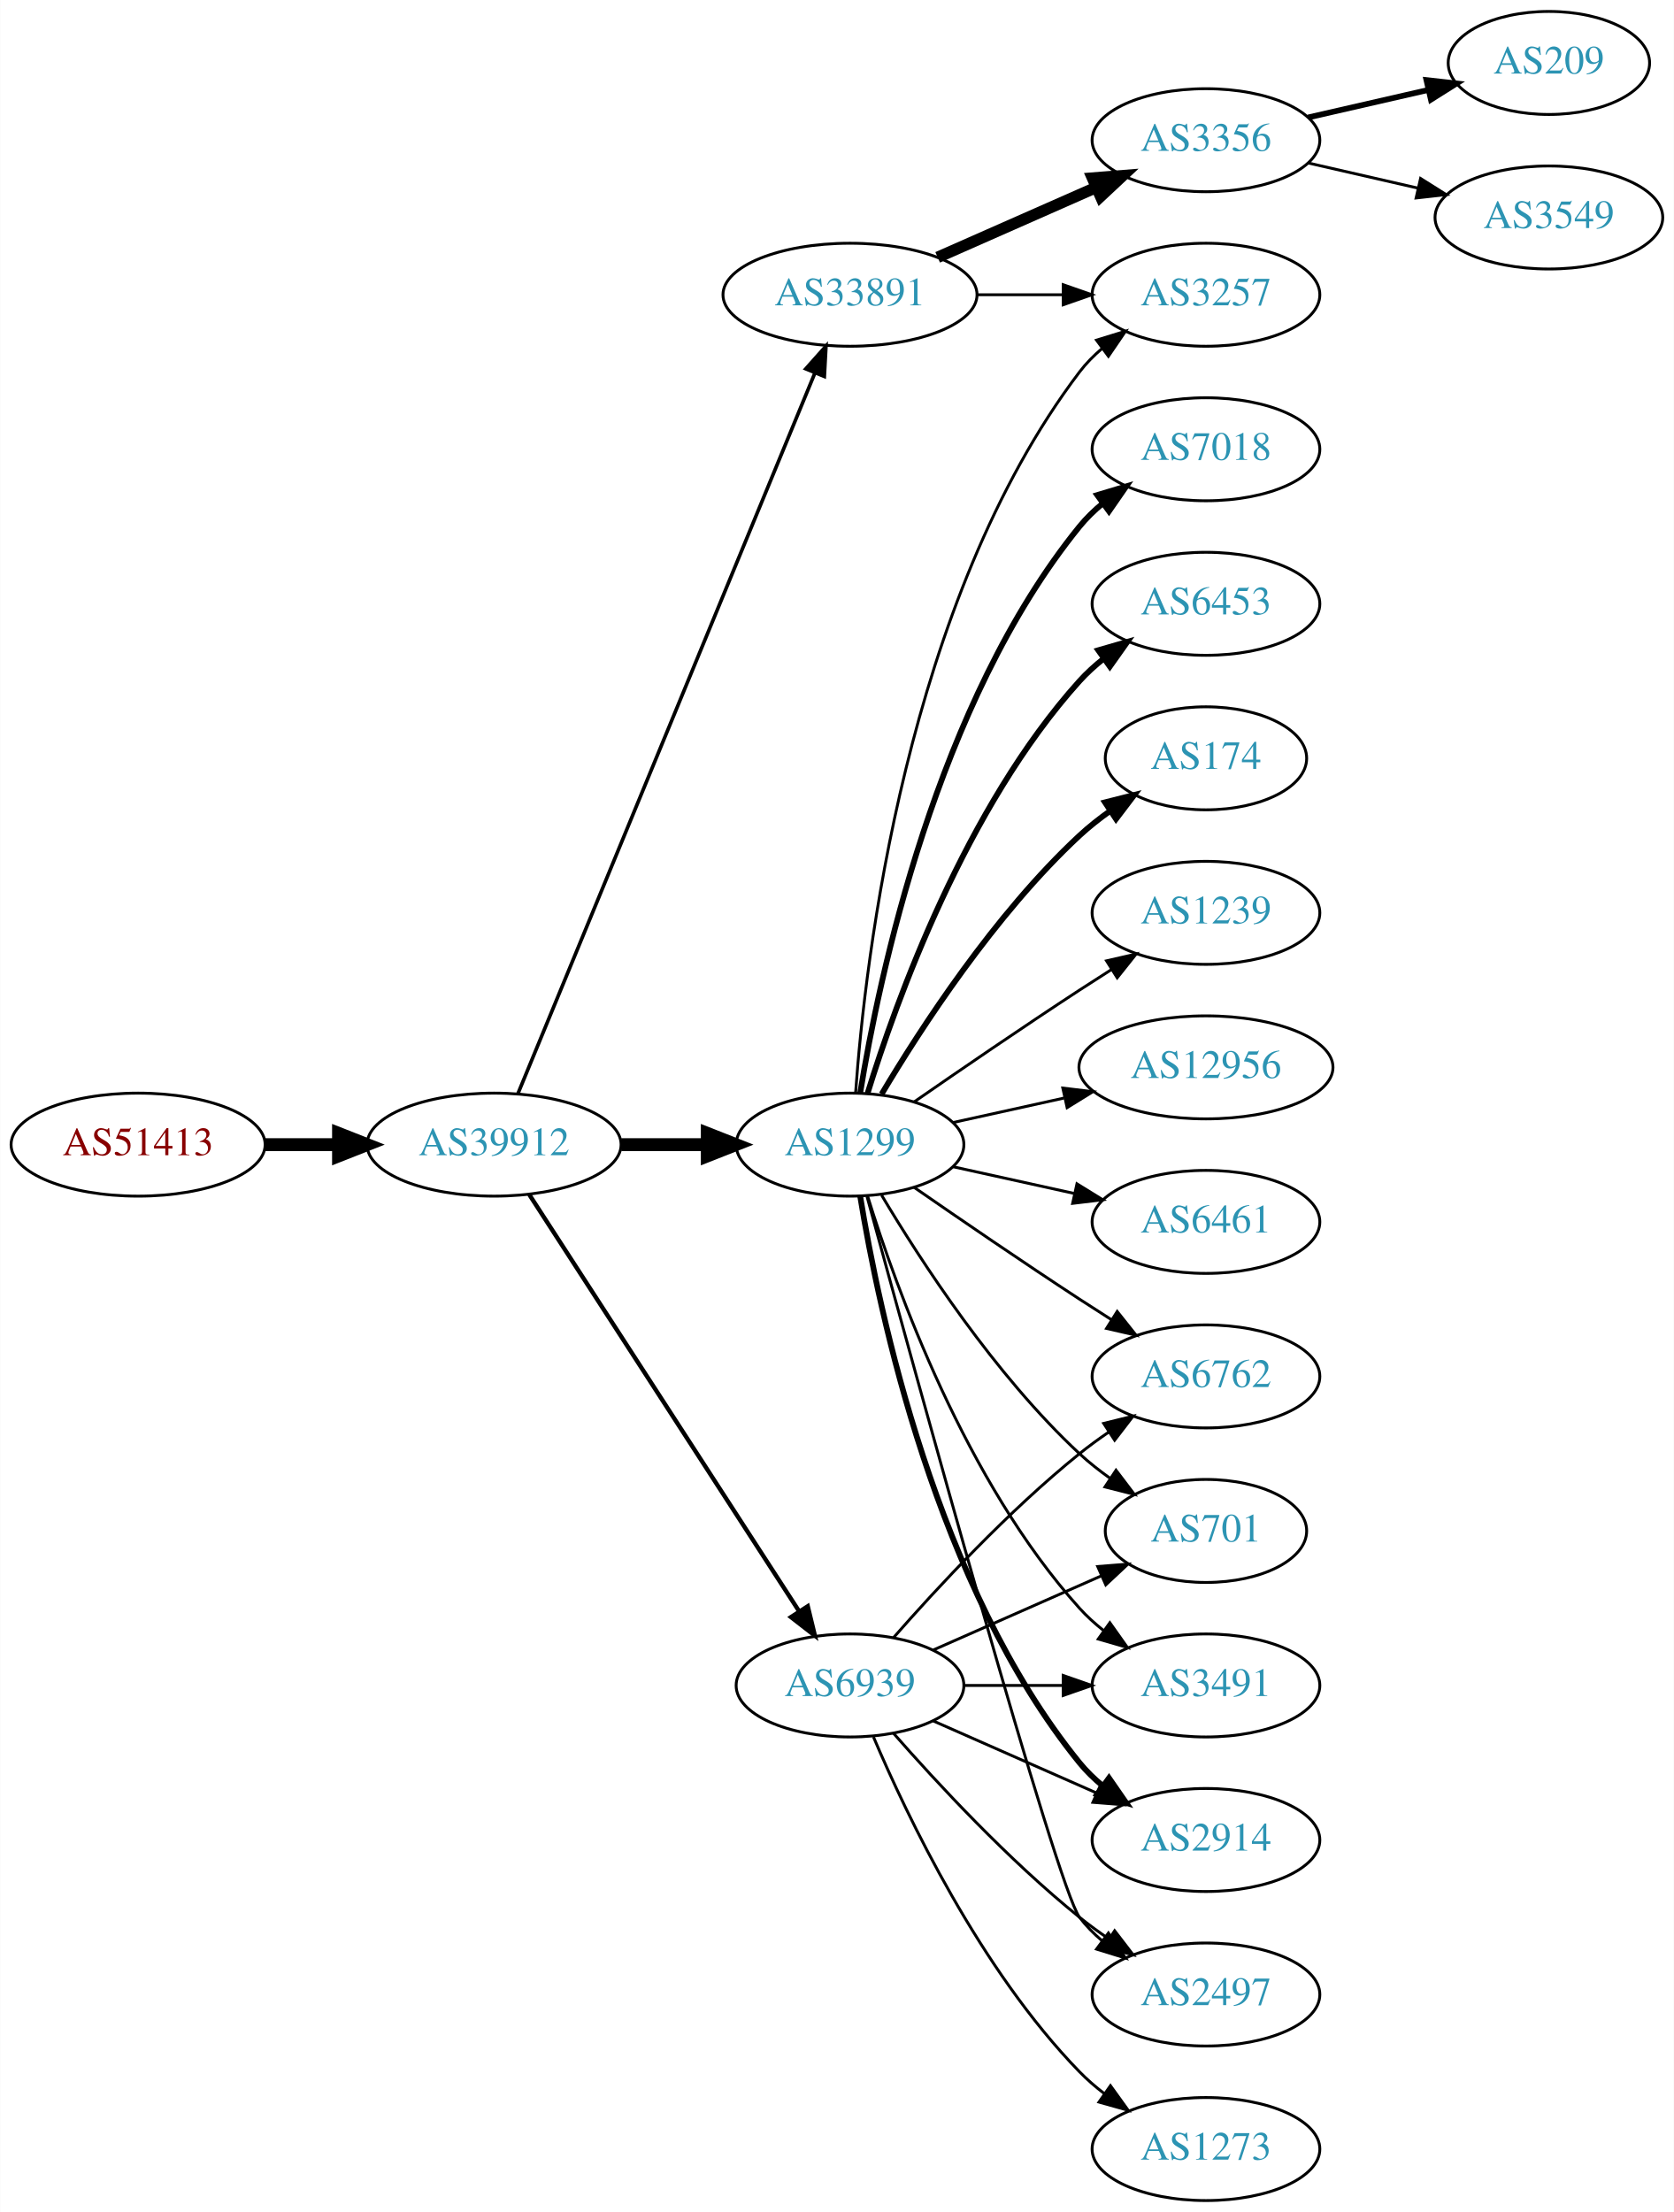
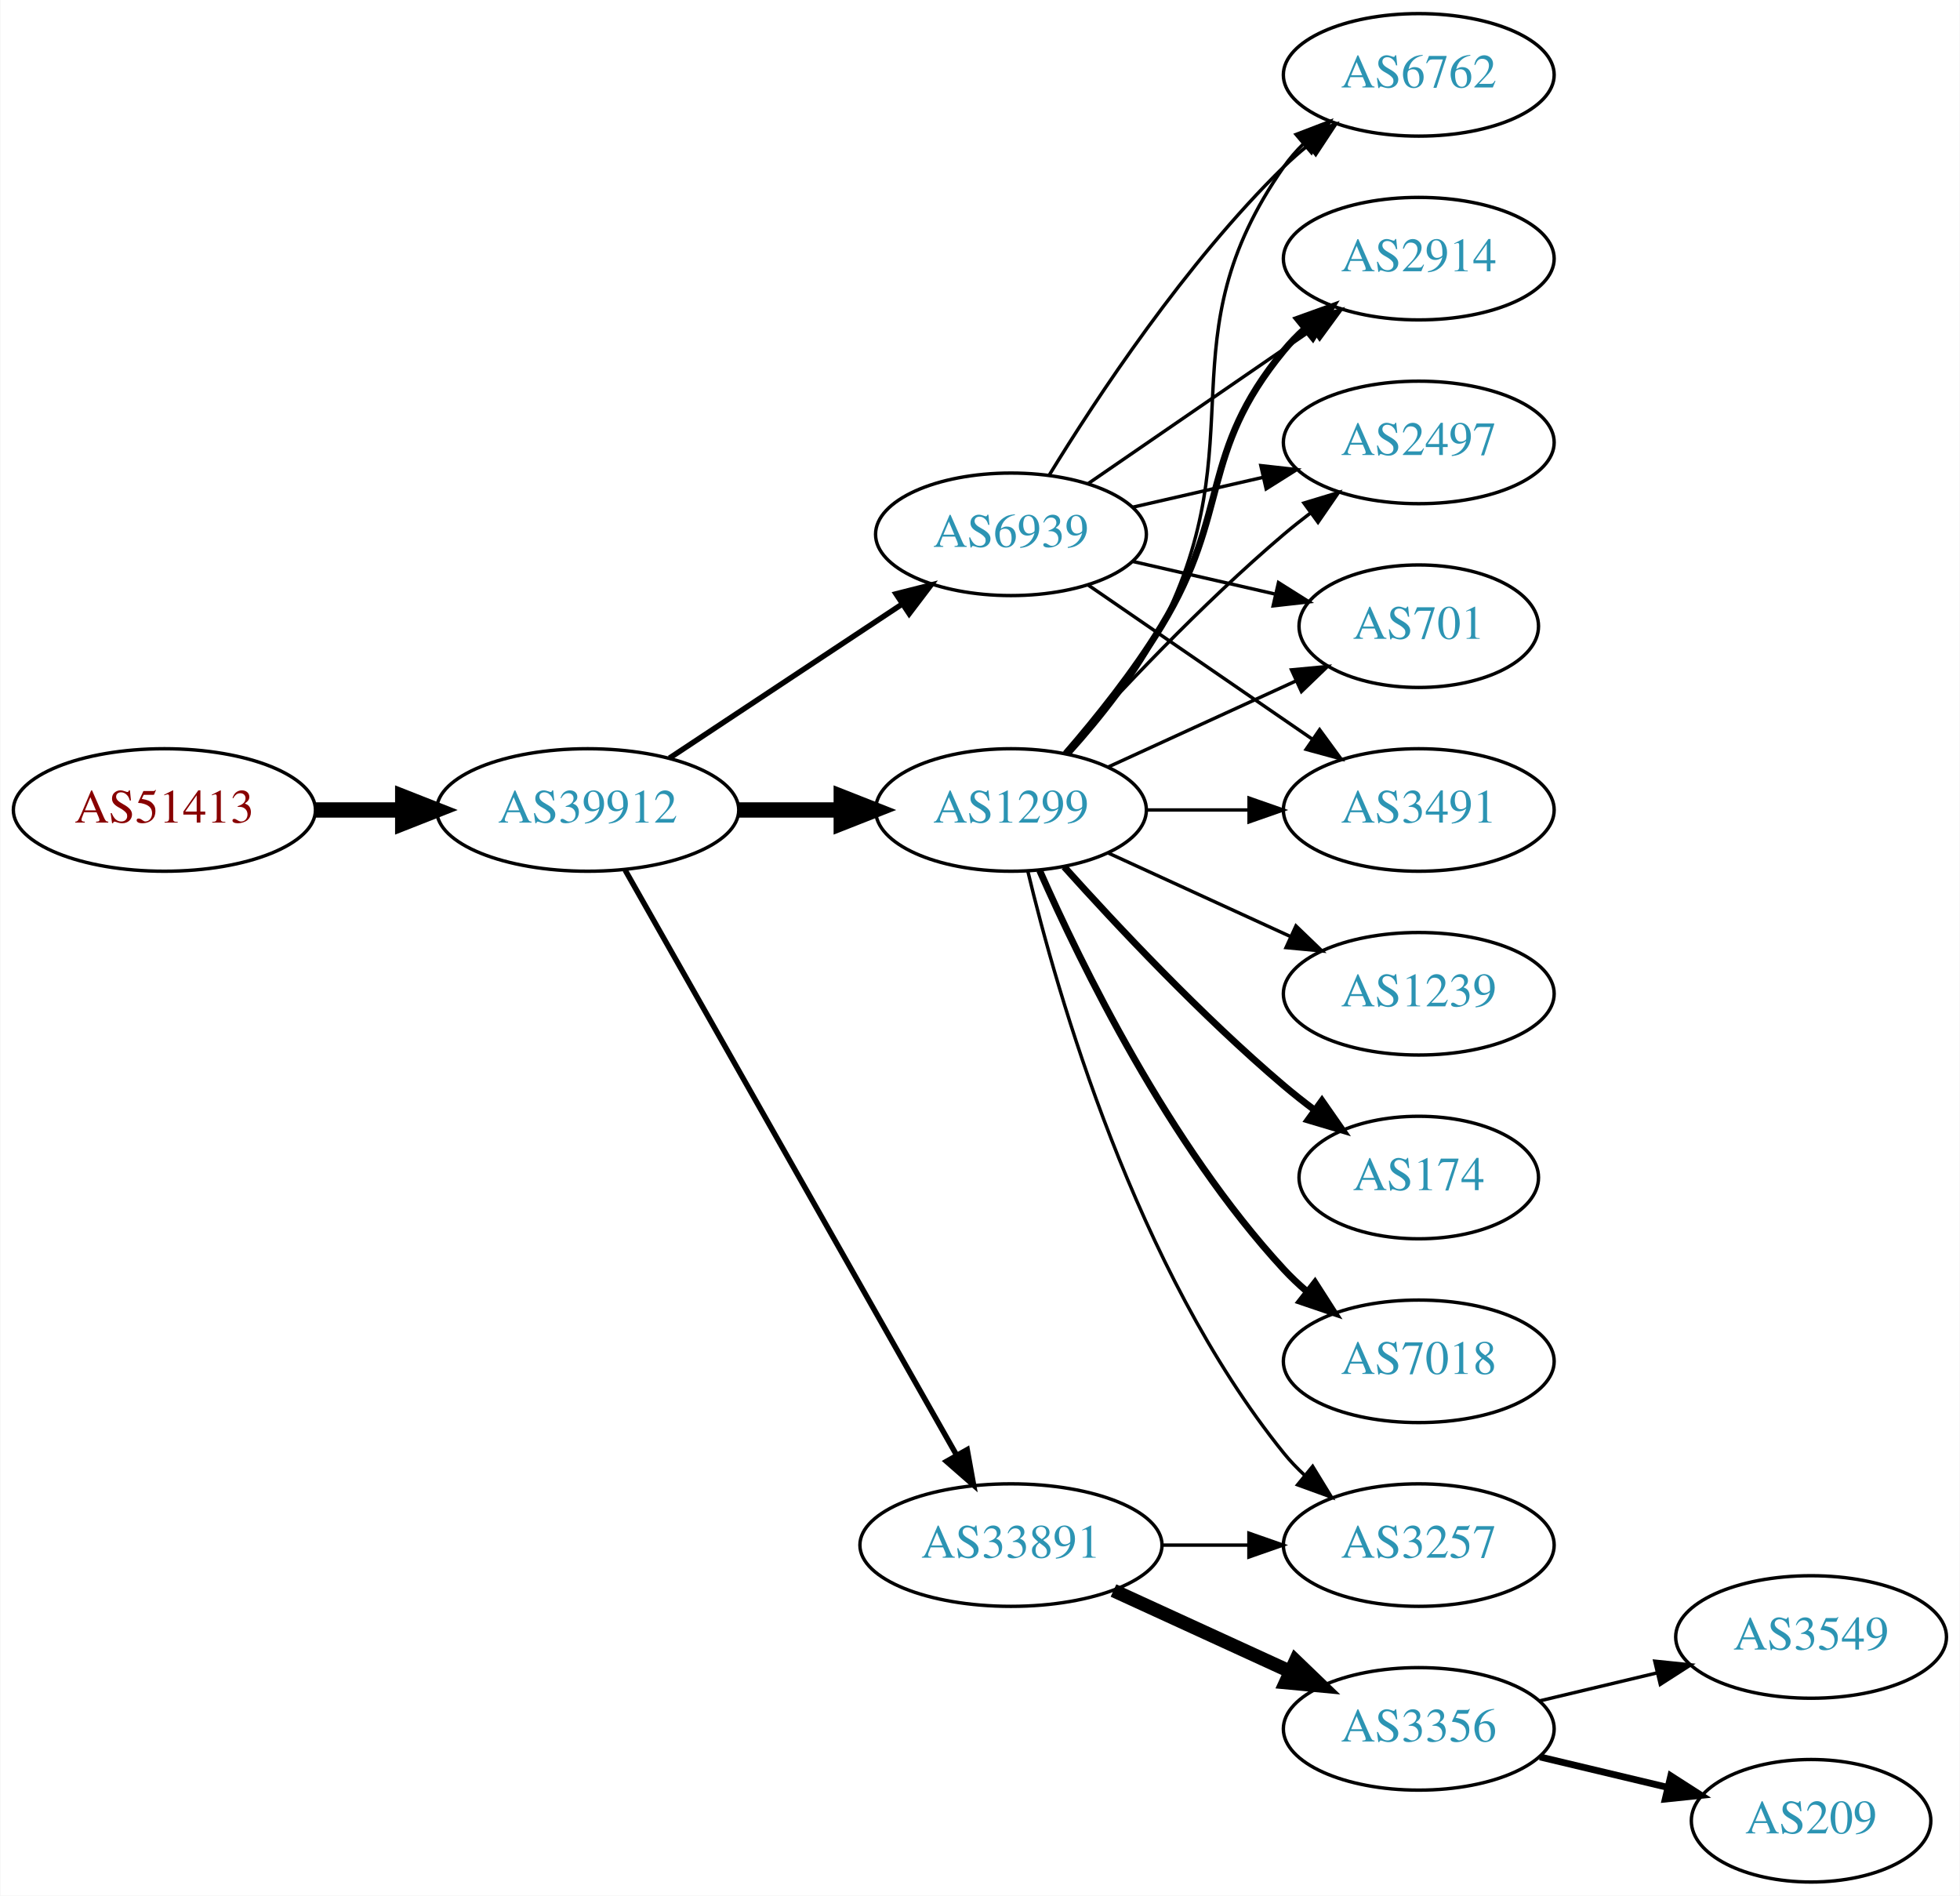
- <svg xmlns="http://www.w3.org/2000/svg" xmlns:xlink="http://www.w3.org/1999/xlink" width="585pt" height="773pt" viewBox="0.00 0.00 584.86 773.00">
-   <g id="graph0" class="graph" transform="scale(1 1) rotate(0) translate(4 769)">
-     <polygon fill="white" stroke="none" points="-4,4 -4,-769 580.862,-769 580.862,4 -4,4" />
+ <svg xmlns="http://www.w3.org/2000/svg" xmlns:xlink="http://www.w3.org/1999/xlink" width="576pt" height="557pt" viewBox="0.00 0.00 575.76 557.00">
+   <g id="graph0" class="graph" transform="scale(1 1) rotate(0) translate(4 553)">
+     <polygon fill="white" stroke="none" points="-4,4 -4,-553 571.762,-553 571.762,4 -4,4" />
    <g id="node1" class="node">
      <g id="a_node1">
        <a xlink:href="/asn/51413" xlink:title="AS51413 ~ Wirtschaftskammer Kaernten [AT]">
-           <ellipse fill="#ffffff" stroke="black" cx="44.196" cy="-369" rx="44.393" ry="18" />
-           <text text-anchor="middle" x="44.196" y="-365.3" font-family="Times,serif" font-size="14.00" fill="#880000">AS51413</text>
+           <ellipse fill="#ffffff" stroke="black" cx="44.196" cy="-315" rx="44.393" ry="18" />
+           <text text-anchor="middle" x="44.196" y="-311.3" font-family="Times,serif" font-size="14.00" fill="#880000">AS51413</text>
        </a>
      </g>
    </g>
    <g id="node2" class="node">
      <g id="a_node2">
        <a xlink:href="/asn/39912" xlink:title="AS39912 ~ oja.at GmbH [AT]">
-           <ellipse fill="#ffffff" stroke="black" cx="168.588" cy="-369" rx="44.393" ry="18" />
-           <text text-anchor="middle" x="168.588" y="-365.3" font-family="Times,serif" font-size="14.00" fill="#2c94b3">AS39912</text>
+           <ellipse fill="#ffffff" stroke="black" cx="168.588" cy="-315" rx="44.393" ry="18" />
+           <text text-anchor="middle" x="168.588" y="-311.3" font-family="Times,serif" font-size="14.00" fill="#2c94b3">AS39912</text>
        </a>
      </g>
    </g>
    <g id="edge1" class="edge">
-       <path fill="none" stroke="black" stroke-width="4.5" d="M88.692,-369C96.898,-369 105.569,-369 114.041,-369" />
-       <polygon fill="black" stroke="black" stroke-width="4.5" points="114.233,-372.938 124.233,-369 114.233,-365.063 114.233,-372.938" />
+       <path fill="none" stroke="black" stroke-width="4.5" d="M88.692,-315C96.898,-315 105.569,-315 114.041,-315" />
+       <polygon fill="black" stroke="black" stroke-width="4.5" points="114.233,-318.938 124.233,-315 114.233,-311.063 114.233,-318.938" />
    </g>
    <g id="node3" class="node">
      <g id="a_node3">
-         <a xlink:href="/asn/33891" xlink:title="AS33891 ~ CORE-BACKBONE GMBH GLOBAL NETWORK [DE]">
-           <ellipse fill="#ffffff" stroke="black" cx="292.98" cy="-666" rx="44.393" ry="18" />
-           <text text-anchor="middle" x="292.98" y="-662.3" font-family="Times,serif" font-size="14.00" fill="#2c94b3">AS33891</text>
+         <a xlink:href="/asn/1299" xlink:title="AS1299 ~ Telia Carrier [EU]">
+           <ellipse fill="#ffffff" stroke="black" cx="292.98" cy="-315" rx="39.794" ry="18" />
+           <text text-anchor="middle" x="292.98" y="-311.3" font-family="Times,serif" font-size="14.00" fill="#2c94b3">AS1299</text>
        </a>
      </g>
    </g>
    <g id="edge2" class="edge">
-       <path fill="none" stroke="black" stroke-width="1.25" d="M176.878,-386.689C197.407,-436.507 255.821,-578.254 280.621,-638.436" />
-       <polygon fill="black" stroke="black" stroke-width="1.25" points="277.528,-640.116 284.574,-648.028 284,-637.449 277.528,-640.116" />
+       <path fill="none" stroke="black" stroke-width="4.5" d="M213.084,-315C222.773,-315 233.11,-315 243.002,-315" />
+       <polygon fill="black" stroke="black" stroke-width="4.5" points="243.105,-318.938 253.105,-315 243.105,-311.063 243.105,-318.938" />
    </g>
    <g id="node4" class="node">
      <g id="a_node4">
-         <a xlink:href="/asn/1299" xlink:title="AS1299 ~ Telia Carrier [EU]">
-           <ellipse fill="#ffffff" stroke="black" cx="292.98" cy="-369" rx="39.794" ry="18" />
-           <text text-anchor="middle" x="292.98" y="-365.3" font-family="Times,serif" font-size="14.00" fill="#2c94b3">AS1299</text>
+         <a xlink:href="/asn/33891" xlink:title="AS33891 ~ CORE-BACKBONE GMBH GLOBAL NETWORK [DE]">
+           <ellipse fill="#ffffff" stroke="black" cx="292.98" cy="-99" rx="44.393" ry="18" />
+           <text text-anchor="middle" x="292.98" y="-95.3" font-family="Times,serif" font-size="14.00" fill="#2c94b3">AS33891</text>
        </a>
      </g>
    </g>
    <g id="edge3" class="edge">
-       <path fill="none" stroke="black" stroke-width="4.5" d="M213.084,-369C222.773,-369 233.11,-369 243.002,-369" />
-       <polygon fill="black" stroke="black" stroke-width="4.5" points="243.105,-372.938 253.105,-369 243.105,-365.063 243.105,-372.938" />
+       <path fill="none" stroke="black" stroke-width="1.607" d="M179.604,-297.324C201.084,-259.416 251.677,-170.127 276.998,-125.441" />
+       <polygon fill="black" stroke="black" stroke-width="1.607" points="280.113,-127.043 281.998,-116.617 274.023,-123.592 280.113,-127.043" />
    </g>
    <g id="node5" class="node">
      <g id="a_node5">
        <a xlink:href="/asn/6939" xlink:title="AS6939 ~ Hurricane Electric LLC [US]">
-           <ellipse fill="#ffffff" stroke="black" cx="292.98" cy="-180" rx="39.794" ry="18" />
-           <text text-anchor="middle" x="292.98" y="-176.3" font-family="Times,serif" font-size="14.00" fill="#2c94b3">AS6939</text>
+           <ellipse fill="#ffffff" stroke="black" cx="292.98" cy="-396" rx="39.794" ry="18" />
+           <text text-anchor="middle" x="292.98" y="-392.3" font-family="Times,serif" font-size="14.00" fill="#2c94b3">AS6939</text>
        </a>
      </g>
    </g>
    <g id="edge4" class="edge">
-       <path fill="none" stroke="black" stroke-width="1.5" d="M180.883,-351.558C202.469,-318.225 249.685,-245.314 275.056,-206.134" />
-       <polygon fill="black" stroke="black" stroke-width="1.5" points="278.215,-207.696 280.713,-197.4 272.339,-203.891 278.215,-207.696" />
+       <path fill="none" stroke="black" stroke-width="1.607" d="M192.609,-330.235C211.963,-343.044 239.798,-361.466 261.088,-375.555" />
+       <polygon fill="black" stroke="black" stroke-width="1.607" points="259.205,-378.506 269.476,-381.107 263.069,-372.669 259.205,-378.506" />
    </g>
    <g id="node6" class="node">
      <g id="a_node6">
-         <a xlink:href="/asn/3257" xlink:title="AS3257 ~ GTT [DE]">
-           <ellipse fill="#ffffff" stroke="black" cx="417.373" cy="-666" rx="39.794" ry="18" />
-           <text text-anchor="middle" x="417.373" y="-662.3" font-family="Times,serif" font-size="14.00" fill="#2c94b3">AS3257</text>
+         <a xlink:href="/asn/2914" xlink:title="AS2914 ~ NTT America, Inc. [US]">
+           <ellipse fill="#ffffff" stroke="black" cx="412.823" cy="-477" rx="39.794" ry="18" />
+           <text text-anchor="middle" x="412.823" y="-473.3" font-family="Times,serif" font-size="14.00" fill="#2c94b3">AS2914</text>
        </a>
      </g>
    </g>
    <g id="edge5" class="edge">
-       <path fill="none" stroke="black" d="M337.476,-666C347.165,-666 357.502,-666 367.394,-666" />
-       <polygon fill="black" stroke="black" points="367.497,-669.5 377.497,-666 367.497,-662.5 367.497,-669.5" />
+       <path fill="none" stroke="black" stroke-width="2" d="M309.178,-331.677C318.054,-341.949 329.066,-355.666 337.176,-369 357.649,-402.658 348.112,-419.606 373.176,-450 375.032,-452.25 377.119,-454.396 379.338,-456.424" />
+       <polygon fill="black" stroke="black" stroke-width="2" points="377.273,-459.256 387.242,-462.844 381.686,-453.823 377.273,-459.256" />
    </g>
    <g id="node7" class="node">
      <g id="a_node7">
-         <a xlink:href="/asn/3356" xlink:title="AS3356 ~ Level 3 Parent, LLC [US]">
-           <ellipse fill="#ffffff" stroke="black" cx="417.373" cy="-720" rx="39.794" ry="18" />
-           <text text-anchor="middle" x="417.373" y="-716.3" font-family="Times,serif" font-size="14.00" fill="#2c94b3">AS3356</text>
+         <a xlink:href="/asn/1239" xlink:title="AS1239 ~ Sprint [US]">
+           <ellipse fill="#ffffff" stroke="black" cx="412.823" cy="-261" rx="39.794" ry="18" />
+           <text text-anchor="middle" x="412.823" y="-257.3" font-family="Times,serif" font-size="14.00" fill="#2c94b3">AS1239</text>
        </a>
      </g>
    </g>
    <g id="edge6" class="edge">
-       <path fill="none" stroke="black" stroke-width="4" d="M323.608,-679.072C340.203,-686.393 361.062,-695.597 378.795,-703.421" />
-       <polygon fill="black" stroke="black" stroke-width="4" points="377.717,-706.77 388.279,-707.605 380.543,-700.366 377.717,-706.77" />
-     </g>
-     <g id="edge18" class="edge">
-       <path fill="none" stroke="black" d="M294.929,-387.036C298.215,-433.457 312.525,-559.007 373.176,-639 375.447,-641.995 378.155,-644.74 381.091,-647.235" />
-       <polygon fill="black" stroke="black" points="379.131,-650.138 389.256,-653.256 383.285,-644.504 379.131,-650.138" />
+       <path fill="none" stroke="black" d="M321.609,-302.339C337.566,-295.027 357.837,-285.739 375.119,-277.819" />
+       <polygon fill="black" stroke="black" points="376.734,-280.929 384.367,-273.581 373.818,-274.565 376.734,-280.929" />
    </g>
    <g id="node8" class="node">
      <g id="a_node8">
-         <a xlink:href="/asn/7018" xlink:title="AS7018 ~ AT&amp;T Services, Inc. [US]">
-           <ellipse fill="#ffffff" stroke="black" cx="417.373" cy="-612" rx="39.794" ry="18" />
-           <text text-anchor="middle" x="417.373" y="-608.3" font-family="Times,serif" font-size="14.00" fill="#2c94b3">AS7018</text>
+         <a xlink:href="/asn/2497" xlink:title="AS2497 ~ Internet Initiative Japan Inc. [JP]">
+           <ellipse fill="#ffffff" stroke="black" cx="412.823" cy="-423" rx="39.794" ry="18" />
+           <text text-anchor="middle" x="412.823" y="-419.3" font-family="Times,serif" font-size="14.00" fill="#2c94b3">AS2497</text>
        </a>
      </g>
    </g>
    <g id="edge7" class="edge">
-       <path fill="none" stroke="black" stroke-width="2" d="M296.561,-387.178C303.016,-426.997 323.088,-523.286 373.176,-585 375.545,-587.918 378.318,-590.612 381.295,-593.075" />
-       <polygon fill="black" stroke="black" stroke-width="2" points="379.371,-596.003 389.517,-599.052 383.486,-590.341 379.371,-596.003" />
+       <path fill="none" stroke="black" d="M308.626,-331.725C323.927,-348.765 349.025,-375.523 373.176,-396 375.674,-398.117 378.334,-400.232 381.045,-402.293" />
+       <polygon fill="black" stroke="black" points="379.082,-405.194 389.222,-408.266 383.212,-399.541 379.082,-405.194" />
    </g>
    <g id="node9" class="node">
      <g id="a_node9">
-         <a xlink:href="/asn/6453" xlink:title="AS6453 ~ TATA COMMUNICATIONS (AMERICA) INC [US]">
-           <ellipse fill="#ffffff" stroke="black" cx="417.373" cy="-558" rx="39.794" ry="18" />
-           <text text-anchor="middle" x="417.373" y="-554.3" font-family="Times,serif" font-size="14.00" fill="#2c94b3">AS6453</text>
+         <a xlink:href="/asn/701" xlink:title="AS701 ~ UUNET [US]">
+           <ellipse fill="#ffffff" stroke="black" cx="412.823" cy="-369" rx="35.194" ry="18" />
+           <text text-anchor="middle" x="412.823" y="-365.3" font-family="Times,serif" font-size="14.00" fill="#2c94b3">AS701</text>
        </a>
      </g>
    </g>
    <g id="edge8" class="edge">
-       <path fill="none" stroke="black" stroke-width="2" d="M299.118,-386.94C309.021,-418.979 333.359,-486.812 373.176,-531 375.693,-533.792 378.564,-536.401 381.603,-538.812" />
-       <polygon fill="black" stroke="black" stroke-width="2" points="379.732,-541.776 389.911,-544.715 383.786,-536.07 379.732,-541.776" />
+       <path fill="none" stroke="black" d="M321.609,-327.661C338.025,-335.183 359.007,-344.798 376.604,-352.861" />
+       <polygon fill="black" stroke="black" points="375.432,-356.174 385.981,-357.158 378.348,-349.811 375.432,-356.174" />
    </g>
    <g id="node10" class="node">
      <g id="a_node10">
        <a xlink:href="/asn/174" xlink:title="AS174 ~ Cogent Communications [US]">
-           <ellipse fill="#ffffff" stroke="black" cx="417.373" cy="-504" rx="35.194" ry="18" />
-           <text text-anchor="middle" x="417.373" y="-500.3" font-family="Times,serif" font-size="14.00" fill="#2c94b3">AS174</text>
+           <ellipse fill="#ffffff" stroke="black" cx="412.823" cy="-207" rx="35.194" ry="18" />
+           <text text-anchor="middle" x="412.823" y="-203.3" font-family="Times,serif" font-size="14.00" fill="#2c94b3">AS174</text>
        </a>
      </g>
    </g>
    <g id="edge9" class="edge">
-       <path fill="none" stroke="black" stroke-width="2" d="M304.026,-386.671C317.597,-409.472 343.529,-449.472 373.176,-477 376.474,-480.061 380.166,-482.972 383.967,-485.672" />
-       <polygon fill="black" stroke="black" stroke-width="2" points="382.078,-488.619 392.348,-491.22 385.941,-482.781 382.078,-488.619" />
+       <path fill="none" stroke="black" stroke-width="2" d="M308.626,-298.275C323.927,-281.235 349.025,-254.477 373.176,-234 376.029,-231.582 379.094,-229.167 382.205,-226.831" />
+       <polygon fill="black" stroke="black" stroke-width="2" points="384.378,-229.578 390.433,-220.884 380.278,-223.905 384.378,-229.578" />
    </g>
    <g id="node11" class="node">
      <g id="a_node11">
-         <a xlink:href="/asn/2914" xlink:title="AS2914 ~ NTT America, Inc. [US]">
-           <ellipse fill="#ffffff" stroke="black" cx="417.373" cy="-126" rx="39.794" ry="18" />
-           <text text-anchor="middle" x="417.373" y="-122.3" font-family="Times,serif" font-size="14.00" fill="#2c94b3">AS2914</text>
+         <a xlink:href="/asn/3491" xlink:title="AS3491 ~ PCCW Global, Inc. [US]">
+           <ellipse fill="#ffffff" stroke="black" cx="412.823" cy="-315" rx="39.794" ry="18" />
+           <text text-anchor="middle" x="412.823" y="-311.3" font-family="Times,serif" font-size="14.00" fill="#2c94b3">AS3491</text>
        </a>
      </g>
    </g>
    <g id="edge10" class="edge">
-       <path fill="none" stroke="black" stroke-width="2" d="M296.561,-350.822C303.016,-311.003 323.088,-214.714 373.176,-153 375.545,-150.082 378.318,-147.388 381.295,-144.925" />
-       <polygon fill="black" stroke="black" stroke-width="2" points="383.486,-147.659 389.517,-138.948 379.371,-141.997 383.486,-147.659" />
+       <path fill="none" stroke="black" d="M332.893,-315C342.446,-315 352.796,-315 362.759,-315" />
+       <polygon fill="black" stroke="black" points="362.951,-318.5 372.951,-315 362.951,-311.5 362.951,-318.5" />
    </g>
    <g id="node12" class="node">
      <g id="a_node12">
-         <a xlink:href="/asn/1239" xlink:title="AS1239 ~ Sprint [US]">
-           <ellipse fill="#ffffff" stroke="black" cx="417.373" cy="-450" rx="39.794" ry="18" />
-           <text text-anchor="middle" x="417.373" y="-446.3" font-family="Times,serif" font-size="14.00" fill="#2c94b3">AS1239</text>
+         <a xlink:href="/asn/7018" xlink:title="AS7018 ~ AT&amp;T Services, Inc. [US]">
+           <ellipse fill="#ffffff" stroke="black" cx="412.823" cy="-153" rx="39.794" ry="18" />
+           <text text-anchor="middle" x="412.823" y="-149.3" font-family="Times,serif" font-size="14.00" fill="#2c94b3">AS7018</text>
        </a>
      </g>
    </g>
    <g id="edge11" class="edge">
-       <path fill="none" stroke="black" d="M315.337,-383.901C331.188,-394.877 353.391,-410.079 373.176,-423 376.758,-425.339 380.529,-427.759 384.289,-430.144" />
-       <polygon fill="black" stroke="black" points="382.623,-433.231 392.95,-435.596 386.352,-427.307 382.623,-433.231" />
+       <path fill="none" stroke="black" stroke-width="2" d="M301.396,-297.239C313.464,-269.817 339.436,-216.527 373.176,-180 375.207,-177.802 377.446,-175.681 379.792,-173.66" />
+       <polygon fill="black" stroke="black" stroke-width="2" points="382.319,-176.126 388.036,-167.206 378.004,-170.614 382.319,-176.126" />
    </g>
    <g id="node13" class="node">
      <g id="a_node13">
-         <a xlink:href="/asn/2497" xlink:title="AS2497 ~ Internet Initiative Japan Inc. [JP]">
-           <ellipse fill="#ffffff" stroke="black" cx="417.373" cy="-72" rx="39.794" ry="18" />
-           <text text-anchor="middle" x="417.373" y="-68.3" font-family="Times,serif" font-size="14.00" fill="#2c94b3">AS2497</text>
+         <a xlink:href="/asn/6762" xlink:title="AS6762 ~ TELECOM ITALIA SPARKLE S.p.A. [IT]">
+           <ellipse fill="#ffffff" stroke="black" cx="412.823" cy="-531" rx="39.794" ry="18" />
+           <text text-anchor="middle" x="412.823" y="-527.3" font-family="Times,serif" font-size="14.00" fill="#2c94b3">AS6762</text>
        </a>
      </g>
    </g>
    <g id="edge12" class="edge">
-       <path fill="none" stroke="black" d="M298.925,-350.837C315.01,-291.94 365.263,-109.437 373.176,-99 375.447,-96.005 378.155,-93.26 381.091,-90.765" />
-       <polygon fill="black" stroke="black" points="383.285,-93.496 389.256,-84.744 379.131,-87.862 383.285,-93.496" />
+       <path fill="none" stroke="black" d="M310.383,-331.712C319.45,-341.783 330.249,-355.283 337.176,-369 365.169,-424.429 337.563,-453.131 373.176,-504 374.849,-506.389 376.804,-508.635 378.931,-510.733" />
+       <polygon fill="black" stroke="black" points="376.771,-513.49 386.664,-517.284 381.296,-508.149 376.771,-513.49" />
    </g>
    <g id="node14" class="node">
      <g id="a_node14">
-         <a xlink:href="/asn/6762" xlink:title="AS6762 ~ TELECOM ITALIA SPARKLE S.p.A. [IT]">
-           <ellipse fill="#ffffff" stroke="black" cx="417.373" cy="-288" rx="39.794" ry="18" />
-           <text text-anchor="middle" x="417.373" y="-284.3" font-family="Times,serif" font-size="14.00" fill="#2c94b3">AS6762</text>
+         <a xlink:href="/asn/3257" xlink:title="AS3257 ~ GTT [DE]">
+           <ellipse fill="#ffffff" stroke="black" cx="412.823" cy="-99" rx="39.794" ry="18" />
+           <text text-anchor="middle" x="412.823" y="-95.3" font-family="Times,serif" font-size="14.00" fill="#2c94b3">AS3257</text>
        </a>
      </g>
    </g>
    <g id="edge13" class="edge">
-       <path fill="none" stroke="black" d="M315.337,-354.099C331.188,-343.123 353.391,-327.921 373.176,-315 376.758,-312.661 380.529,-310.241 384.289,-307.856" />
-       <polygon fill="black" stroke="black" points="386.352,-310.693 392.95,-302.404 382.623,-304.769 386.352,-310.693" />
+       <path fill="none" stroke="black" d="M297.907,-297.118C306.465,-261.391 329.614,-179.992 373.176,-126 375.007,-123.731 377.077,-121.57 379.284,-119.532" />
+       <polygon fill="black" stroke="black" points="381.635,-122.131 387.166,-113.094 377.207,-116.709 381.635,-122.131" />
+     </g>
+     <g id="edge14" class="edge">
+       <path fill="none" stroke="black" d="M337.191,-99C345.504,-99 354.267,-99 362.749,-99" />
+       <polygon fill="black" stroke="black" points="362.908,-102.5 372.908,-99 362.908,-95.5 362.908,-102.5" />
    </g>
    <g id="node15" class="node">
      <g id="a_node15">
-         <a xlink:href="/asn/701" xlink:title="AS701 ~ UUNET [US]">
-           <ellipse fill="#ffffff" stroke="black" cx="417.373" cy="-234" rx="35.194" ry="18" />
-           <text text-anchor="middle" x="417.373" y="-230.3" font-family="Times,serif" font-size="14.00" fill="#2c94b3">AS701</text>
-         </a>
-       </g>
-     </g>
-     <g id="edge14" class="edge">
-       <path fill="none" stroke="black" d="M304.026,-351.329C317.597,-328.528 343.529,-288.528 373.176,-261 376.474,-257.939 380.166,-255.028 383.967,-252.328" />
-       <polygon fill="black" stroke="black" points="385.941,-255.219 392.348,-246.78 382.078,-249.381 385.941,-255.219" />
+         <a xlink:href="/asn/3356" xlink:title="AS3356 ~ Level 3 Parent, LLC [US]">
+           <ellipse fill="#ffffff" stroke="black" cx="412.823" cy="-45" rx="39.794" ry="18" />
+           <text text-anchor="middle" x="412.823" y="-41.3" font-family="Times,serif" font-size="14.00" fill="#2c94b3">AS3356</text>
+         </a>
+       </g>
+     </g>
+     <g id="edge15" class="edge">
+       <path fill="none" stroke="black" stroke-width="4" d="M323.11,-85.652C338.721,-78.498 358.119,-69.609 374.791,-61.969" />
+       <polygon fill="black" stroke="black" stroke-width="4" points="376.61,-64.986 384.243,-57.638 373.694,-58.622 376.61,-64.986" />
+     </g>
+     <g id="edge19" class="edge">
+       <path fill="none" stroke="black" d="M315.595,-410.857C334.083,-423.565 360.897,-441.995 381.526,-456.175" />
+       <polygon fill="black" stroke="black" points="379.723,-459.183 389.947,-461.963 383.688,-453.414 379.723,-459.183" />
+     </g>
+     <g id="edge18" class="edge">
+       <path fill="none" stroke="black" d="M328.7,-403.955C340.7,-406.704 354.32,-409.825 367.013,-412.733" />
+       <polygon fill="black" stroke="black" points="366.415,-416.187 376.945,-415.009 367.979,-409.364 366.415,-416.187" />
+     </g>
+     <g id="edge22" class="edge">
+       <path fill="none" stroke="black" d="M328.7,-388.045C341.792,-385.045 356.814,-381.604 370.455,-378.478" />
+       <polygon fill="black" stroke="black" points="371.597,-381.807 380.562,-376.162 370.033,-374.984 371.597,-381.807" />
+     </g>
+     <g id="edge20" class="edge">
+       <path fill="none" stroke="black" d="M315.595,-381.143C334.083,-368.435 360.897,-350.005 381.526,-335.825" />
+       <polygon fill="black" stroke="black" points="383.688,-338.586 389.947,-330.037 379.723,-332.817 383.688,-338.586" />
+     </g>
+     <g id="edge21" class="edge">
+       <path fill="none" stroke="black" d="M304.246,-413.44C318.055,-435.991 344.243,-475.722 373.176,-504 375.317,-506.092 377.634,-508.137 380.034,-510.106" />
+       <polygon fill="black" stroke="black" points="378.301,-513.185 388.375,-516.464 382.544,-507.618 378.301,-513.185" />
    </g>
    <g id="node16" class="node">
      <g id="a_node16">
-         <a xlink:href="/asn/12956" xlink:title="AS12956 ~ TELXIUS [ES]">
-           <ellipse fill="#ffffff" stroke="black" cx="417.373" cy="-396" rx="44.393" ry="18" />
-           <text text-anchor="middle" x="417.373" y="-392.3" font-family="Times,serif" font-size="14.00" fill="#2c94b3">AS12956</text>
-         </a>
-       </g>
-     </g>
-     <g id="edge15" class="edge">
-       <path fill="none" stroke="black" d="M329.053,-376.737C341.092,-379.393 354.792,-382.415 367.713,-385.266" />
-       <polygon fill="black" stroke="black" points="367.343,-388.768 377.862,-387.505 368.851,-381.932 367.343,-388.768" />
+         <a xlink:href="/asn/3549" xlink:title="AS3549 ~ Level 3 Parent, LLC [US]">
+           <ellipse fill="#ffffff" stroke="black" cx="528.116" cy="-72" rx="39.794" ry="18" />
+           <text text-anchor="middle" x="528.116" y="-68.3" font-family="Times,serif" font-size="14.00" fill="#2c94b3">AS3549</text>
+         </a>
+       </g>
+     </g>
+     <g id="edge16" class="edge">
+       <path fill="none" stroke="black" d="M448.43,-53.248C459.301,-55.838 471.456,-58.735 482.898,-61.462" />
+       <polygon fill="black" stroke="black" points="482.182,-64.889 492.721,-63.803 483.804,-58.08 482.182,-64.889" />
    </g>
    <g id="node17" class="node">
      <g id="a_node17">
-         <a xlink:href="/asn/3491" xlink:title="AS3491 ~ PCCW Global, Inc. [US]">
-           <ellipse fill="#ffffff" stroke="black" cx="417.373" cy="-180" rx="39.794" ry="18" />
-           <text text-anchor="middle" x="417.373" y="-176.3" font-family="Times,serif" font-size="14.00" fill="#2c94b3">AS3491</text>
-         </a>
-       </g>
-     </g>
-     <g id="edge16" class="edge">
-       <path fill="none" stroke="black" d="M299.118,-351.06C309.021,-319.021 333.359,-251.188 373.176,-207 375.693,-204.208 378.564,-201.599 381.603,-199.188" />
-       <polygon fill="black" stroke="black" points="383.786,-201.93 389.911,-193.285 379.732,-196.224 383.786,-201.93" />
-     </g>
-     <g id="node18" class="node">
-       <g id="a_node18">
-         <a xlink:href="/asn/6461" xlink:title="AS6461 ~ Zayo Bandwidth [US]">
-           <ellipse fill="#ffffff" stroke="black" cx="417.373" cy="-342" rx="39.794" ry="18" />
-           <text text-anchor="middle" x="417.373" y="-338.3" font-family="Times,serif" font-size="14.00" fill="#2c94b3">AS6461</text>
+         <a xlink:href="/asn/209" xlink:title="AS209 ~ CenturyLink Communications, LLC [US]">
+           <ellipse fill="#ffffff" stroke="black" cx="528.116" cy="-18" rx="35.194" ry="18" />
+           <text text-anchor="middle" x="528.116" y="-14.3" font-family="Times,serif" font-size="14.00" fill="#2c94b3">AS209</text>
        </a>
      </g>
    </g>
    <g id="edge17" class="edge">
-       <path fill="none" stroke="black" d="M329.053,-361.263C342.24,-358.354 357.42,-355.005 371.386,-351.924" />
-       <polygon fill="black" stroke="black" points="372.284,-355.31 381.295,-349.738 370.776,-348.475 372.284,-355.31" />
-     </g>
-     <g id="edge24" class="edge">
-       <path fill="none" stroke="black" d="M322.06,-167.611C339.008,-160.134 360.805,-150.517 379.174,-142.412" />
-       <polygon fill="black" stroke="black" points="380.688,-145.57 388.424,-138.331 377.862,-139.166 380.688,-145.57" />
-     </g>
-     <g id="edge21" class="edge">
-       <path fill="none" stroke="black" d="M308.133,-163.337C323.234,-146.106 348.355,-118.976 373.176,-99 376.432,-96.38 379.957,-93.808 383.542,-91.354" />
-       <polygon fill="black" stroke="black" points="385.46,-94.281 391.914,-85.879 381.629,-88.423 385.46,-94.281" />
-     </g>
-     <g id="edge22" class="edge">
-       <path fill="none" stroke="black" d="M308.133,-196.663C323.234,-213.894 348.355,-241.024 373.176,-261 376.432,-263.62 379.957,-266.192 383.542,-268.646" />
-       <polygon fill="black" stroke="black" points="381.629,-271.577 391.914,-274.121 385.46,-265.719 381.629,-271.577" />
-     </g>
-     <g id="edge26" class="edge">
-       <path fill="none" stroke="black" d="M322.06,-192.389C339.488,-200.078 362.045,-210.031 380.729,-218.274" />
-       <polygon fill="black" stroke="black" points="379.537,-221.573 390.099,-222.408 382.362,-215.169 379.537,-221.573" />
-     </g>
-     <g id="edge23" class="edge">
-       <path fill="none" stroke="black" d="M332.706,-180C343.644,-180 355.695,-180 367.161,-180" />
-       <polygon fill="black" stroke="black" points="367.479,-183.5 377.479,-180 367.479,-176.5 367.479,-183.5" />
-     </g>
-     <g id="node21" class="node">
-       <g id="a_node21">
-         <a xlink:href="/asn/1273" xlink:title="AS1273 ~ Vodafone Group PLC [EU]">
-           <ellipse fill="#ffffff" stroke="black" cx="417.373" cy="-18" rx="39.794" ry="18" />
-           <text text-anchor="middle" x="417.373" y="-14.3" font-family="Times,serif" font-size="14.00" fill="#2c94b3">AS1273</text>
-         </a>
-       </g>
-     </g>
-     <g id="edge25" class="edge">
-       <path fill="none" stroke="black" d="M301.171,-162.025C312.938,-134.318 338.512,-80.652 373.176,-45 375.797,-42.305 378.737,-39.761 381.82,-37.392" />
-       <polygon fill="black" stroke="black" points="383.995,-40.141 390.189,-31.545 379.986,-34.403 383.995,-40.141" />
-     </g>
-     <g id="node19" class="node">
-       <g id="a_node19">
-         <a xlink:href="/asn/209" xlink:title="AS209 ~ CenturyLink Communications, LLC [US]">
-           <ellipse fill="#ffffff" stroke="black" cx="537.215" cy="-747" rx="35.194" ry="18" />
-           <text text-anchor="middle" x="537.215" y="-743.3" font-family="Times,serif" font-size="14.00" fill="#2c94b3">AS209</text>
-         </a>
-       </g>
-     </g>
-     <g id="edge19" class="edge">
-       <path fill="none" stroke="black" stroke-width="2" d="M453.092,-727.955C466.184,-730.955 481.207,-734.396 494.847,-737.522" />
-       <polygon fill="black" stroke="black" stroke-width="2" points="494.425,-741.016 504.955,-739.838 495.989,-734.193 494.425,-741.016" />
-     </g>
-     <g id="node20" class="node">
-       <g id="a_node20">
-         <a xlink:href="/asn/3549" xlink:title="AS3549 ~ Level 3 Parent, LLC [US]">
-           <ellipse fill="#ffffff" stroke="black" cx="537.215" cy="-693" rx="39.794" ry="18" />
-           <text text-anchor="middle" x="537.215" y="-689.3" font-family="Times,serif" font-size="14.00" fill="#2c94b3">AS3549</text>
-         </a>
-       </g>
-     </g>
-     <g id="edge20" class="edge">
-       <path fill="none" stroke="black" d="M453.092,-712.045C465.092,-709.296 478.713,-706.175 491.405,-703.267" />
-       <polygon fill="black" stroke="black" points="492.371,-706.636 501.337,-700.991 490.808,-699.813 492.371,-706.636" />
+       <path fill="none" stroke="black" stroke-width="2" d="M448.43,-36.752C460.225,-33.941 473.529,-30.771 485.797,-27.847" />
+       <polygon fill="black" stroke="black" stroke-width="2" points="486.886,-31.186 495.802,-25.463 485.263,-24.377 486.886,-31.186" />
    </g>
  </g>
</svg>
